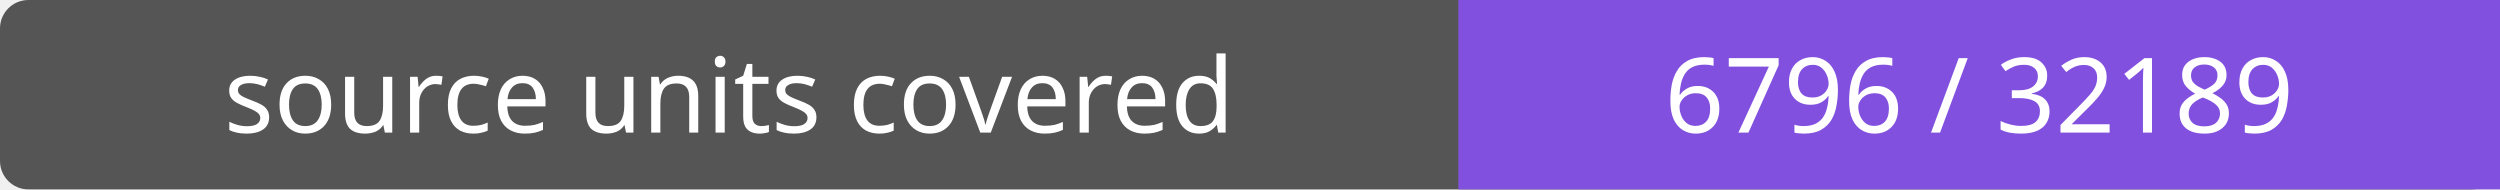
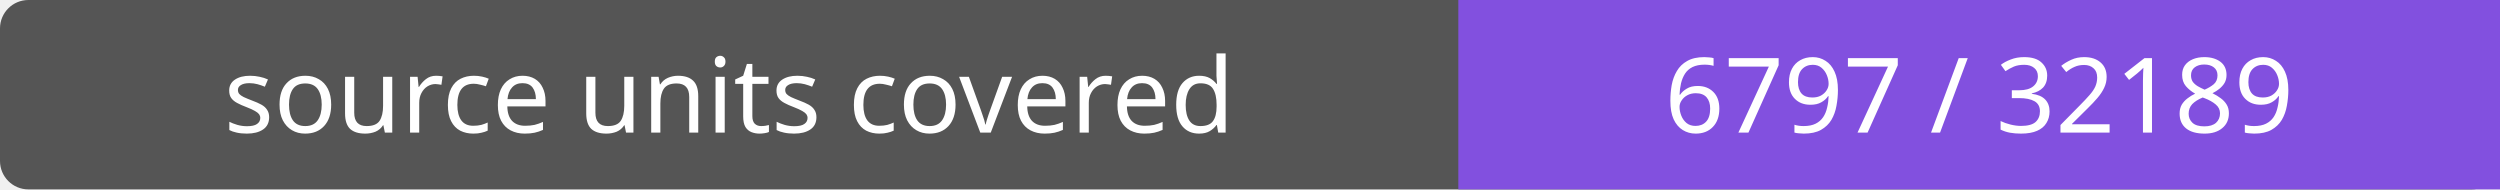
- <svg xmlns="http://www.w3.org/2000/svg" width="264" height="20" role="img" aria-label="source units covered: 6796 / 32189">
+ <svg xmlns="http://www.w3.org/2000/svg" width="264" height="20" role="img" aria-label="source units covered: 6797 / 32189">
  <rect width="264" height="20" rx="3" fill="#555" />
  <path fill="#8250df" d="M154 0h110v20H154z" />
  <g fill="#fff" text-anchor="middle" font-family="Verdana,sans-serif" font-size="11">
    <text x="77.0" y="14">source units covered</text>
-     <text x="209.0" y="14">6796 / 32189</text>
+     <text x="209.0" y="14">6797 / 32189</text>
  </g>
</svg>
